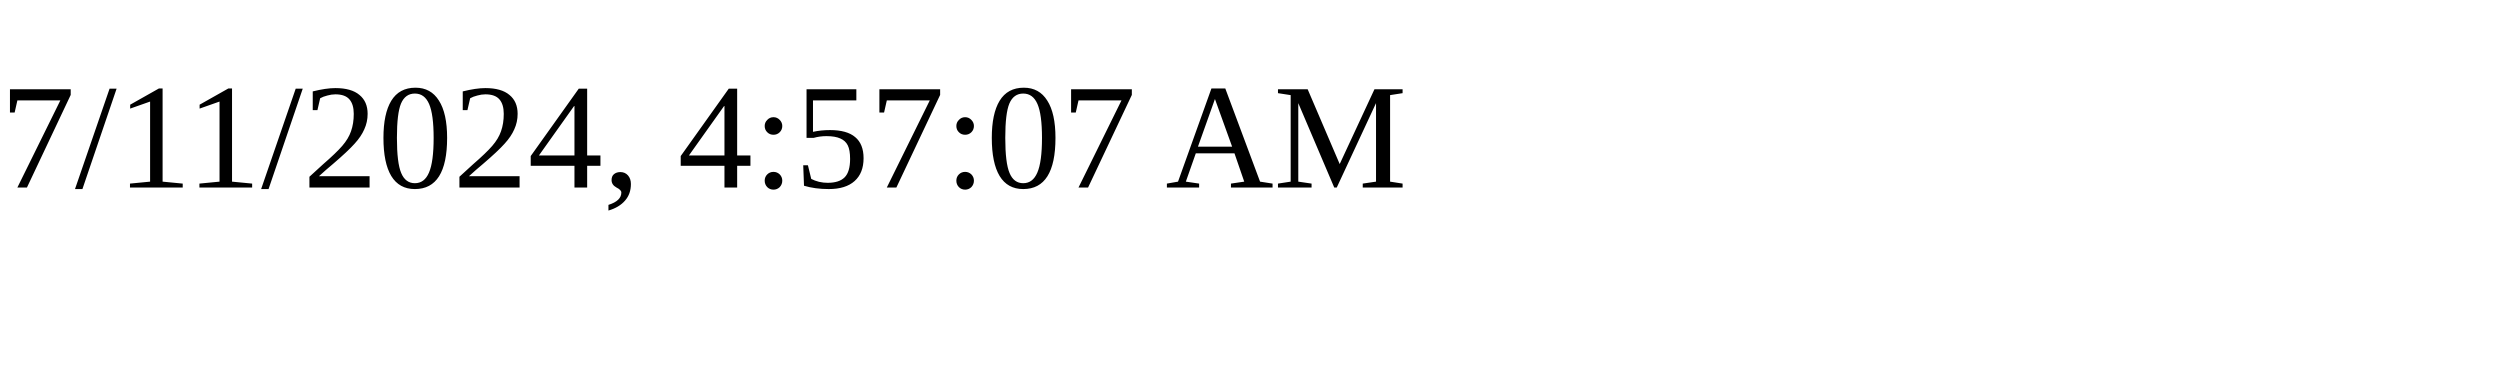
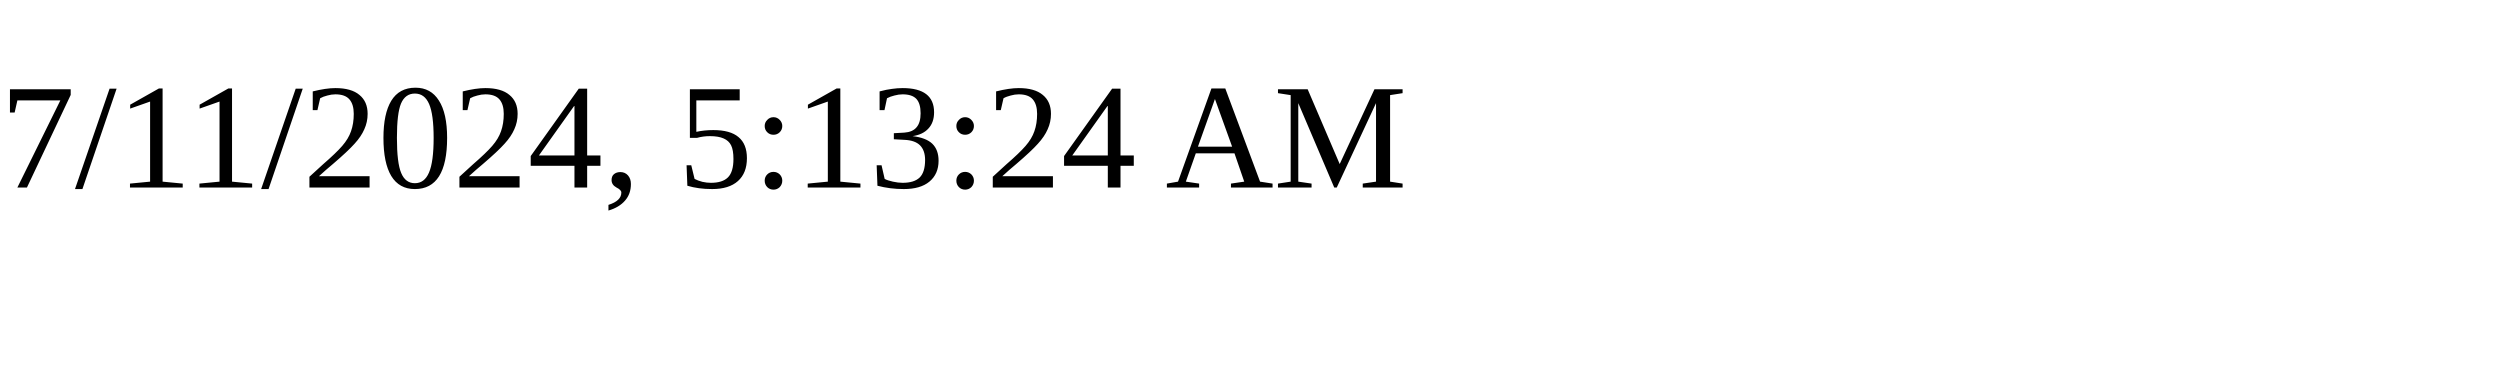
<svg xmlns="http://www.w3.org/2000/svg" height="30" width="200">
-   <text x="0" y="15">7/11/2024, 4:57:07 AM</text>
+   <text x="0" y="15">7/11/2024, 5:13:24 AM</text>
</svg>
